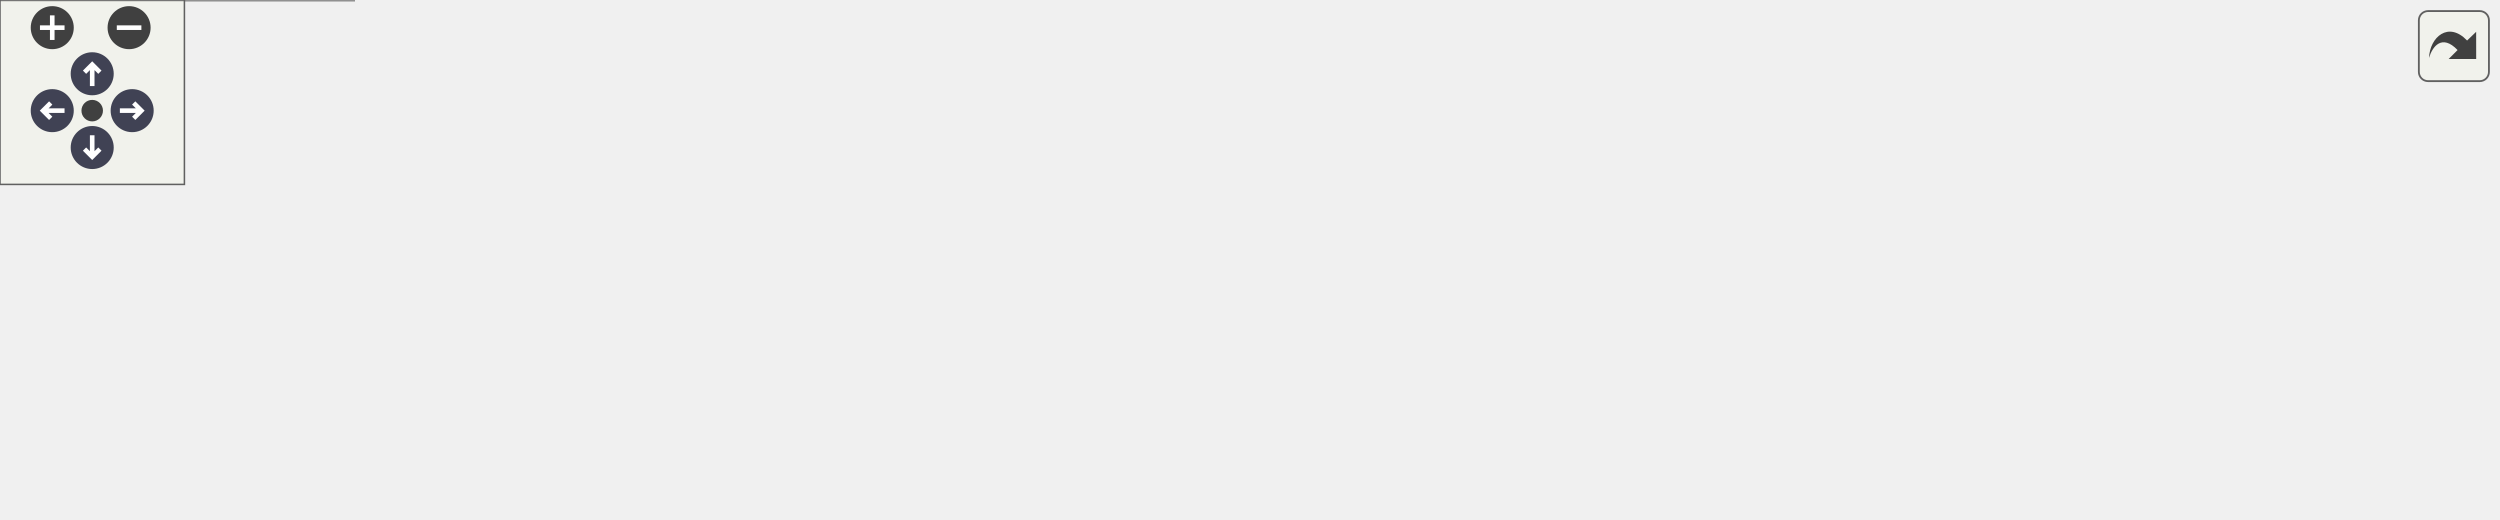
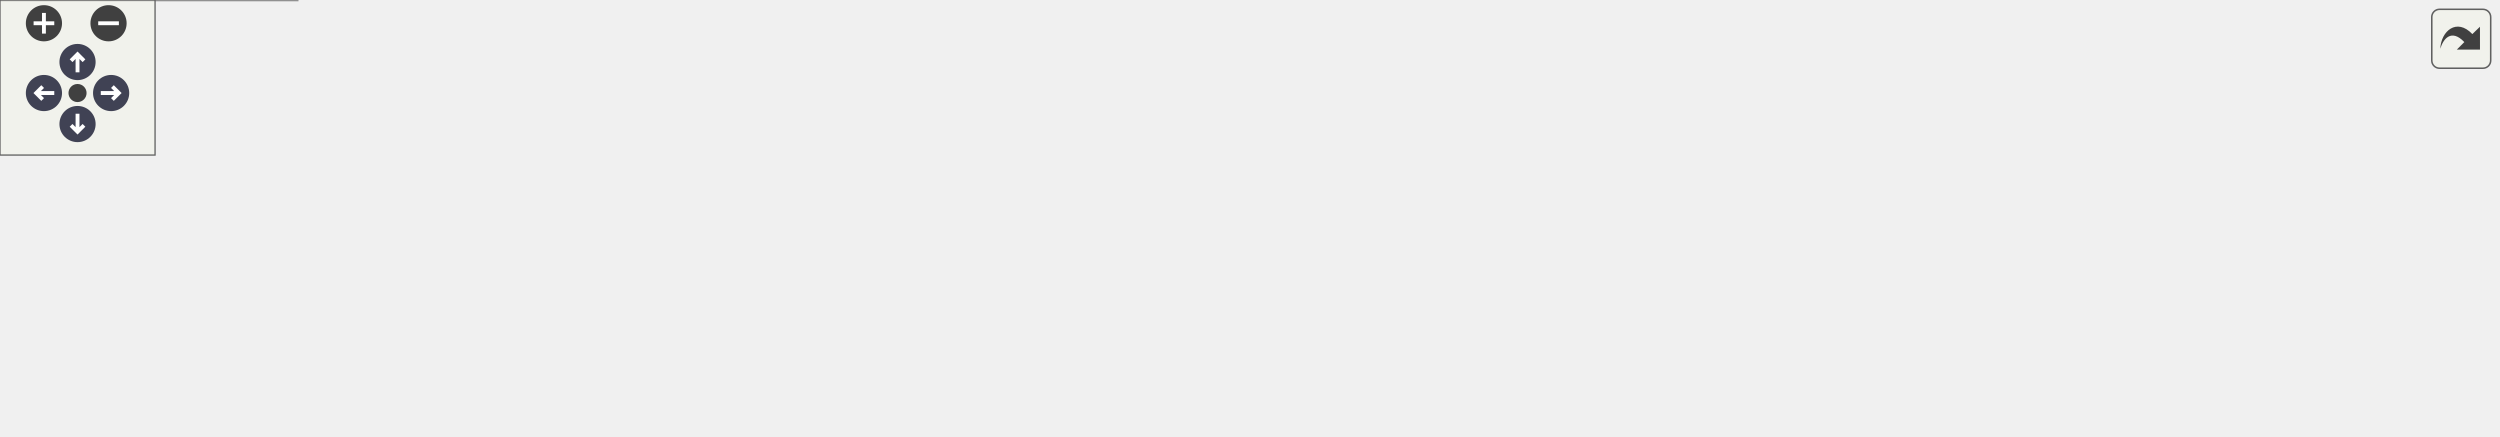
<svg xmlns="http://www.w3.org/2000/svg" xmlns:xlink="http://www.w3.org/1999/xlink" id="main" version="1.1" xml:space="preserve">
  <style type="text/css">
.node, .edge {opacity: 0.7;}
.node.selected, .edge.selected {opacity: 1;}
.edge:hover path { stroke: red; }
.edge:hover polygon { stroke: red; fill: red; }
</style>
  <defs>
    <circle id="rim" cx="0" cy="0" r="7" />
    <circle id="rim2" cx="0" cy="0" r="3.5" />
    <g id="zoomPlus">
      <use xlink:href="#rim" fill="#404040">
        <set attributeName="fill" to="#808080" begin="zoomplus.mouseover" end="zoomplus.mouseout" />
      </use>
      <path d="M-4,0h8M0,-4v8" fill="none" stroke="white" stroke-width="1.5" pointer-events="none" />
    </g>
    <g id="zoomMin">
      <use xlink:href="#rim" fill="#404040">
        <set attributeName="fill" to="#808080" begin="zoomminus.mouseover" end="zoomminus.mouseout" />
      </use>
      <path d="M-4,0h8" fill="none" stroke="white" stroke-width="1.5" pointer-events="none" />
    </g>
    <g id="arrowUp" transform="translate(30 24)">
      <use xlink:href="#rim" />
      <path pointer-events="none" fill="none" stroke="white" stroke-width="1.5" d="M0,-3.0v7 M-2.5,-0.5L0,-3.0L2.5,-0.5" />
    </g>
    <g id="arrowRight" transform="rotate(90) translate(36 -43)">
      <use xlink:href="#rim" />
      <path pointer-events="none" fill="none" stroke="white" stroke-width="1.5" d="M0,-3.0v7 M-2.5,-0.5L0,-3.0L2.5,-0.5" />
    </g>
    <g id="arrowDown" transform="rotate(180) translate(-30 -48)">
      <use xlink:href="#rim" />
      <path pointer-events="none" fill="none" stroke="white" stroke-width="1.5" d="M0,-3.0v7 M-2.5,-0.5L0,-3.0L2.5,-0.5" />
    </g>
    <g id="arrowLeft" transform="rotate(270) translate(-36 17)">
      <use xlink:href="#rim" />
      <path pointer-events="none" fill="none" stroke="white" stroke-width="1.5" d="M0,-3.0v7 M-2.5,-0.5L0,-3.0L2.5,-0.5" />
    </g>
    <g id="resetDef">
      <use xlink:href="#rim2" fill="#404040">
        <set attributeName="fill" to="#808080" begin="reset.mouseover" end="reset.mouseout" />
      </use>
    </g>
  </defs>
  <svg id="graph" class="graph">
    <g id="viewport">
      <g id="Node000001" class="node">
        <g id="a_Node000001">
          <a xlink:title=" ">
-             <polygon fill="#999999" stroke="#666666" points="486,-108.25 371,-108.25 371,-77.75 486,-77.75 486,-108.25" />
-             <text text-anchor="start" x="379" y="-94.75" font-family="Helvetica,sans-Serif" font-size="10.00">src/database/database</text>
-             <text text-anchor="middle" x="428.5" y="-83.5" font-family="Helvetica,sans-Serif" font-size="10.00">_executor_traits.hpp</text>
+             <polygon fill="#999999" stroke="#666666" points="582,-108.25 467,-108.25 467,-77.75 582,-77.75 582,-108.25" />
+             <text text-anchor="start" x="475" y="-94.75" font-family="Helvetica,sans-Serif" font-size="10.00">src/database/database</text>
+             <text text-anchor="middle" x="524.5" y="-83.5" font-family="Helvetica,sans-Serif" font-size="10.00">_executor_traits.hpp</text>
          </a>
        </g>
      </g>
      <g id="Node000002" class="node">
        <g id="a_Node000002">
          <a xlink:href="../../de/d46/series__detector_8cpp.html" target="_top" xlink:title=" ">
            <polygon fill="white" stroke="#666666" points="115,-41.75 0,-41.75 0,0 115,0 115,-41.75" />
            <text text-anchor="start" x="8" y="-28.25" font-family="Helvetica,sans-Serif" font-size="10.00">src/database/database</text>
            <text text-anchor="start" x="8" y="-17" font-family="Helvetica,sans-Serif" font-size="10.00">_tools/implementation</text>
            <text text-anchor="middle" x="57.5" y="-5.75" font-family="Helvetica,sans-Serif" font-size="10.00">/series_detector.cpp</text>
          </a>
        </g>
      </g>
      <g id="edge1_Node000001_Node000002" class="edge">
        <g id="a_edge1_Node000001_Node000002">
          <a xlink:title=" ">
-             <path fill="none" stroke="#63b8ff" d="M359.5,-83.23C297.35,-74.71 203.72,-60.35 123.5,-41.75 120.82,-41.13 118.09,-40.46 115.33,-39.75" />
-             <polygon fill="#63b8ff" stroke="#63b8ff" points="358.85,-86.67 369.23,-84.54 359.79,-79.73 358.85,-86.67" />
+             <path fill="none" stroke="#63b8ff" d="M455.1,-86.86C374.68,-80.09 238.48,-66.09 123.5,-41.75 120.81,-41.18 118.07,-40.55 115.31,-39.88" />
+             <polygon fill="#63b8ff" stroke="#63b8ff" points="454.79,-90.35 465.05,-87.68 455.37,-83.37 454.79,-90.35" />
          </a>
        </g>
      </g>
      <g id="Node000003" class="node">
        <g id="a_Node000003">
          <a xlink:href="../../dd/d30/series__model_8cpp.html" target="_top" xlink:title=" ">
            <polygon fill="white" stroke="#666666" points="250.12,-36.12 132.88,-36.12 132.88,-5.62 250.12,-5.62 250.12,-36.12" />
            <text text-anchor="start" x="140.88" y="-22.62" font-family="Helvetica,sans-Serif" font-size="10.00">src/gui/desktop/models</text>
            <text text-anchor="middle" x="191.5" y="-11.38" font-family="Helvetica,sans-Serif" font-size="10.00">/series_model.cpp</text>
          </a>
        </g>
      </g>
      <g id="edge2_Node000001_Node000003" class="edge">
        <g id="a_edge2_Node000001_Node000003">
          <a xlink:title=" ">
-             <path fill="none" stroke="#63b8ff" d="M367.79,-74.04C328.51,-62.41 278,-47.47 241.12,-36.56" />
-             <polygon fill="#63b8ff" stroke="#63b8ff" points="366.78,-77.39 377.37,-76.87 368.77,-70.68 366.78,-77.39" />
+             <path fill="none" stroke="#63b8ff" d="M455.41,-80.79C401.7,-71.62 325.49,-57.61 259.5,-41.75 253.04,-40.2 246.28,-38.42 239.64,-36.57" />
+             <polygon fill="#63b8ff" stroke="#63b8ff" points="454.58,-84.2 465.02,-82.42 455.75,-77.3 454.58,-84.2" />
          </a>
        </g>
      </g>
      <g id="Node000004" class="node">
        <g id="a_Node000004">
          <a xlink:href="../../dc/dd7/context__menu__manager_8cpp.html" target="_top" xlink:title=" ">
            <polygon fill="white" stroke="#666666" points="438.38,-36.12 268.62,-36.12 268.62,-5.62 438.38,-5.62 438.38,-36.12" />
            <text text-anchor="start" x="276.62" y="-22.62" font-family="Helvetica,sans-Serif" font-size="10.00">src/gui/desktop/quick</text>
            <text text-anchor="middle" x="353.5" y="-11.38" font-family="Helvetica,sans-Serif" font-size="10.00">_items/context_menu_manager.cpp</text>
          </a>
        </g>
      </g>
      <g id="edge3_Node000001_Node000004" class="edge">
        <g id="a_edge3_Node000001_Node000004">
          <a xlink:title=" ">
-             <path fill="none" stroke="#63b8ff" d="M404.89,-69.92C393.18,-58.98 379.37,-46.07 369.02,-36.39" />
-             <polygon fill="#63b8ff" stroke="#63b8ff" points="402.16,-72.16 411.85,-76.44 406.94,-67.05 402.16,-72.16" />
+             <path fill="none" stroke="#63b8ff" d="M478.31,-73.06C450.33,-61.58 415.17,-47.16 389.3,-36.56" />
+             <polygon fill="#63b8ff" stroke="#63b8ff" points="476.67,-76.17 487.25,-76.73 479.33,-69.69 476.67,-76.17" />
          </a>
        </g>
      </g>
      <g id="Node000005" class="node">
        <g id="a_Node000005">
-           <a xlink:href="../../d8/dd9/mainwindow_8cpp.html" target="_top" xlink:title=" ">
-             <polygon fill="white" stroke="#666666" points="550.12,-36.12 456.88,-36.12 456.88,-5.62 550.12,-5.62 550.12,-36.12" />
-             <text text-anchor="start" x="464.88" y="-22.62" font-family="Helvetica,sans-Serif" font-size="10.00">src/gui/desktop/ui</text>
-             <text text-anchor="middle" x="503.5" y="-11.38" font-family="Helvetica,sans-Serif" font-size="10.00">/mainwindow.cpp</text>
+           <a xlink:href="../../d9/d7c/media__view__ctrl_8cpp.html" target="_top" xlink:title=" ">
+             <polygon fill="white" stroke="#666666" points="592.88,-36.12 456.12,-36.12 456.12,-5.62 592.88,-5.62 592.88,-36.12" />
+             <text text-anchor="start" x="464.12" y="-22.62" font-family="Helvetica,sans-Serif" font-size="10.00">src/gui/desktop/quick</text>
+             <text text-anchor="middle" x="524.5" y="-11.38" font-family="Helvetica,sans-Serif" font-size="10.00">_items/media_view_ctrl.cpp</text>
          </a>
        </g>
      </g>
      <g id="edge4_Node000001_Node000005" class="edge">
        <g id="a_edge4_Node000001_Node000005">
          <a xlink:title=" ">
-             <path fill="none" stroke="#63b8ff" d="M452.11,-69.92C463.82,-58.98 477.63,-46.07 487.98,-36.39" />
-             <polygon fill="#63b8ff" stroke="#63b8ff" points="450.06,-67.05 445.15,-76.44 454.84,-72.16 450.06,-67.05" />
+             <path fill="none" stroke="#63b8ff" d="M524.5,-66.02C524.5,-56.01 524.5,-44.94 524.5,-36.39" />
+             <polygon fill="#63b8ff" stroke="#63b8ff" points="521,-65.96 524.5,-75.96 528,-65.96 521,-65.96" />
          </a>
        </g>
      </g>
      <g id="Node000006" class="node">
        <g id="a_Node000006">
-           <a xlink:href="../../d1/d2f/people__editor_8cpp.html" target="_top" xlink:title=" ">
-             <polygon fill="white" stroke="#666666" points="672.38,-36.12 568.62,-36.12 568.62,-5.62 672.38,-5.62 672.38,-36.12" />
-             <text text-anchor="start" x="576.62" y="-22.62" font-family="Helvetica,sans-Serif" font-size="10.00">src/gui/desktop/utils</text>
-             <text text-anchor="middle" x="620.5" y="-11.38" font-family="Helvetica,sans-Serif" font-size="10.00">/people_editor.cpp</text>
+           <a xlink:href="../../d8/dd9/mainwindow_8cpp.html" target="_top" xlink:title=" ">
+             <polygon fill="white" stroke="#666666" points="704.12,-36.12 610.88,-36.12 610.88,-5.62 704.12,-5.62 704.12,-36.12" />
+             <text text-anchor="start" x="618.88" y="-22.62" font-family="Helvetica,sans-Serif" font-size="10.00">src/gui/desktop/ui</text>
+             <text text-anchor="middle" x="657.5" y="-11.38" font-family="Helvetica,sans-Serif" font-size="10.00">/mainwindow.cpp</text>
          </a>
        </g>
      </g>
      <g id="edge5_Node000001_Node000006" class="edge">
        <g id="a_edge5_Node000001_Node000006">
          <a xlink:title=" ">
-             <path fill="none" stroke="#63b8ff" d="M479.53,-73.36C511.08,-61.84 551,-47.26 580.3,-36.56" />
-             <polygon fill="#63b8ff" stroke="#63b8ff" points="478.36,-70.06 470.17,-76.78 480.77,-76.64 478.36,-70.06" />
+             <path fill="none" stroke="#63b8ff" d="M562.45,-71.99C583.87,-60.7 610.16,-46.84 629.66,-36.56" />
+             <polygon fill="#63b8ff" stroke="#63b8ff" points="560.93,-68.83 553.72,-76.59 564.2,-75.03 560.93,-68.83" />
          </a>
        </g>
      </g>
      <g id="Node000007" class="node">
        <g id="a_Node000007">
-           <a xlink:href="../../d2/d8c/thumbnail__manager_8cpp.html" target="_top" xlink:title=" ">
-             <polygon fill="white" stroke="#666666" points="812.38,-36.12 690.62,-36.12 690.62,-5.62 812.38,-5.62 812.38,-36.12" />
-             <text text-anchor="start" x="698.62" y="-22.62" font-family="Helvetica,sans-Serif" font-size="10.00">src/gui/desktop/utils</text>
-             <text text-anchor="middle" x="751.5" y="-11.38" font-family="Helvetica,sans-Serif" font-size="10.00">/thumbnail_manager.cpp</text>
+           <a xlink:href="../../d1/d2f/people__editor_8cpp.html" target="_top" xlink:title=" ">
+             <polygon fill="white" stroke="#666666" points="826.38,-36.12 722.62,-36.12 722.62,-5.62 826.38,-5.62 826.38,-36.12" />
+             <text text-anchor="start" x="730.62" y="-22.62" font-family="Helvetica,sans-Serif" font-size="10.00">src/gui/desktop/utils</text>
+             <text text-anchor="middle" x="774.5" y="-11.38" font-family="Helvetica,sans-Serif" font-size="10.00">/people_editor.cpp</text>
          </a>
        </g>
      </g>
      <g id="edge6_Node000001_Node000007" class="edge">
        <g id="a_edge6_Node000001_Node000007">
          <a xlink:title=" ">
-             <path fill="none" stroke="#63b8ff" d="M497.54,-79.84C548.59,-70.47 619.67,-56.64 681.5,-41.75 688.01,-40.18 694.82,-38.41 701.54,-36.59" />
-             <polygon fill="#63b8ff" stroke="#63b8ff" points="497.01,-76.38 487.8,-81.62 498.27,-83.27 497.01,-76.38" />
+             <path fill="none" stroke="#63b8ff" d="M593.09,-74.74C629.07,-65.43 673.81,-53.48 713.5,-41.75 718.95,-40.14 724.65,-38.38 730.28,-36.6" />
+             <polygon fill="#63b8ff" stroke="#63b8ff" points="592.49,-71.27 583.68,-77.16 594.24,-78.05 592.49,-71.27" />
+           </a>
+         </g>
+       </g>
+       <g id="Node000008" class="node">
+         <g id="a_Node000008">
+           <a xlink:href="../../d2/d8c/thumbnail__manager_8cpp.html" target="_top" xlink:title=" ">
+             <polygon fill="white" stroke="#666666" points="966.38,-36.12 844.62,-36.12 844.62,-5.62 966.38,-5.62 966.38,-36.12" />
+             <text text-anchor="start" x="852.62" y="-22.62" font-family="Helvetica,sans-Serif" font-size="10.00">src/gui/desktop/utils</text>
+             <text text-anchor="middle" x="905.5" y="-11.38" font-family="Helvetica,sans-Serif" font-size="10.00">/thumbnail_manager.cpp</text>
+           </a>
+         </g>
+       </g>
+       <g id="edge7_Node000001_Node000008" class="edge">
+         <g id="a_edge7_Node000001_Node000008">
+           <a xlink:title=" ">
+             <path fill="none" stroke="#63b8ff" d="M593.53,-83.2C656.84,-74.57 753.02,-60.06 835.5,-41.75 842.28,-40.24 849.38,-38.47 856.35,-36.61" />
+             <polygon fill="#63b8ff" stroke="#63b8ff" points="593.43,-79.68 583.99,-84.48 594.37,-86.62 593.43,-79.68" />
          </a>
        </g>
      </g>
    </g>
  </svg>
  <g id="navigator" transform="translate(0 0)" fill="#404254">
    <rect fill="#f2f5e9" fill-opacity="0.5" stroke="#606060" stroke-width=".5" x="0" y="0" width="60" height="60" />
    <use id="zoomplus" xlink:href="#zoomPlus" x="17" y="9" />
    <use id="zoomminus" xlink:href="#zoomMin" x="42" y="9" />
    <use id="reset" xlink:href="#resetDef" x="30" y="36" />
    <use id="arrowup" xlink:href="#arrowUp" x="0" y="0" />
    <use id="arrowright" xlink:href="#arrowRight" x="0" y="0" />
    <use id="arrowdown" xlink:href="#arrowDown" x="0" y="0" />
    <use id="arrowleft" xlink:href="#arrowLeft" x="0" y="0" />
  </g>
  <svg viewBox="0 0 15 15" width="100%" height="30px" preserveAspectRatio="xMaxYMin meet">
    <g id="arrow_out" transform="scale(0.3 0.3)">
      <a xlink:href="database__executor__traits_8hpp__dep__incl_org.svg" target="_base">
        <rect id="button" ry="5" rx="5" y="6" x="6" height="38" width="38" fill="#f2f5e9" fill-opacity="0.5" stroke="#606060" stroke-width="1.0" />
        <path id="arrow" d="M 11.5,31.437 C 11.94,20.098 22.043,11.323 32.159,21.979 L 37.069,17.246 C 37.069,17.246 37.088,32 37.088,32 L 22.16,31.978 C 22.16,31.978 26.998,27.14 26.998,27.14 C 18.529,18.264 13.292,25.23 11.5,31.437 z" style="fill:#404040;" />
      </a>
    </g>
  </svg>
  <style type="text/css">

[data-mouse-over-selected='false'] { opacity: 0.7; }
[data-mouse-over-selected='true']  { opacity: 1.0; }

</style>
</svg>
